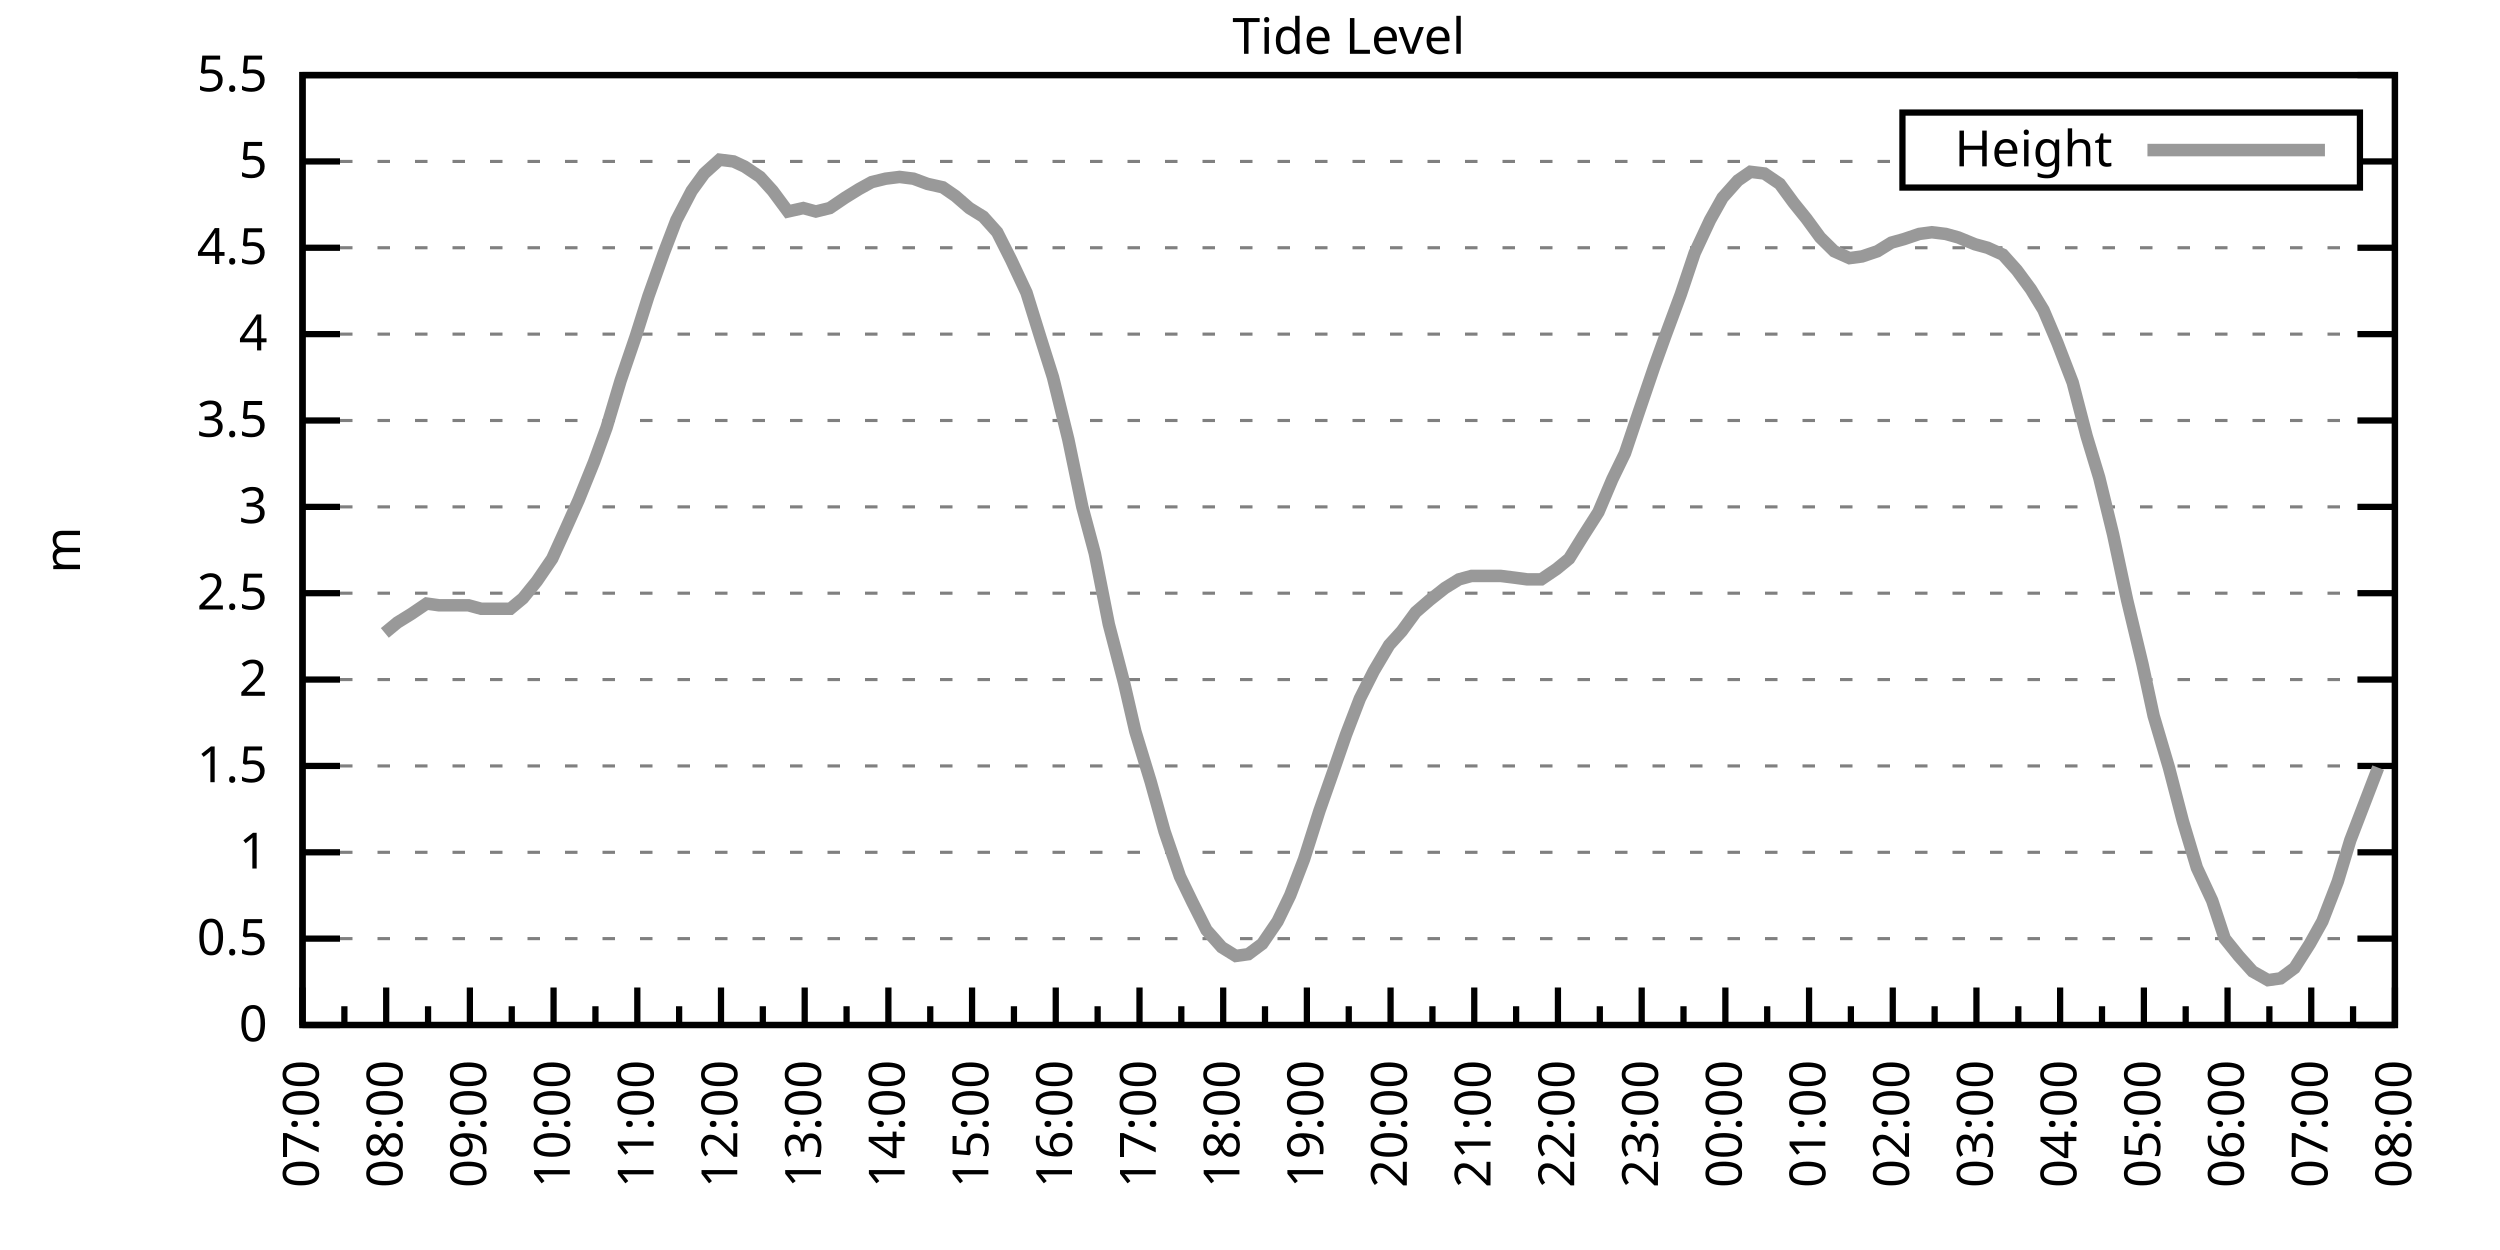
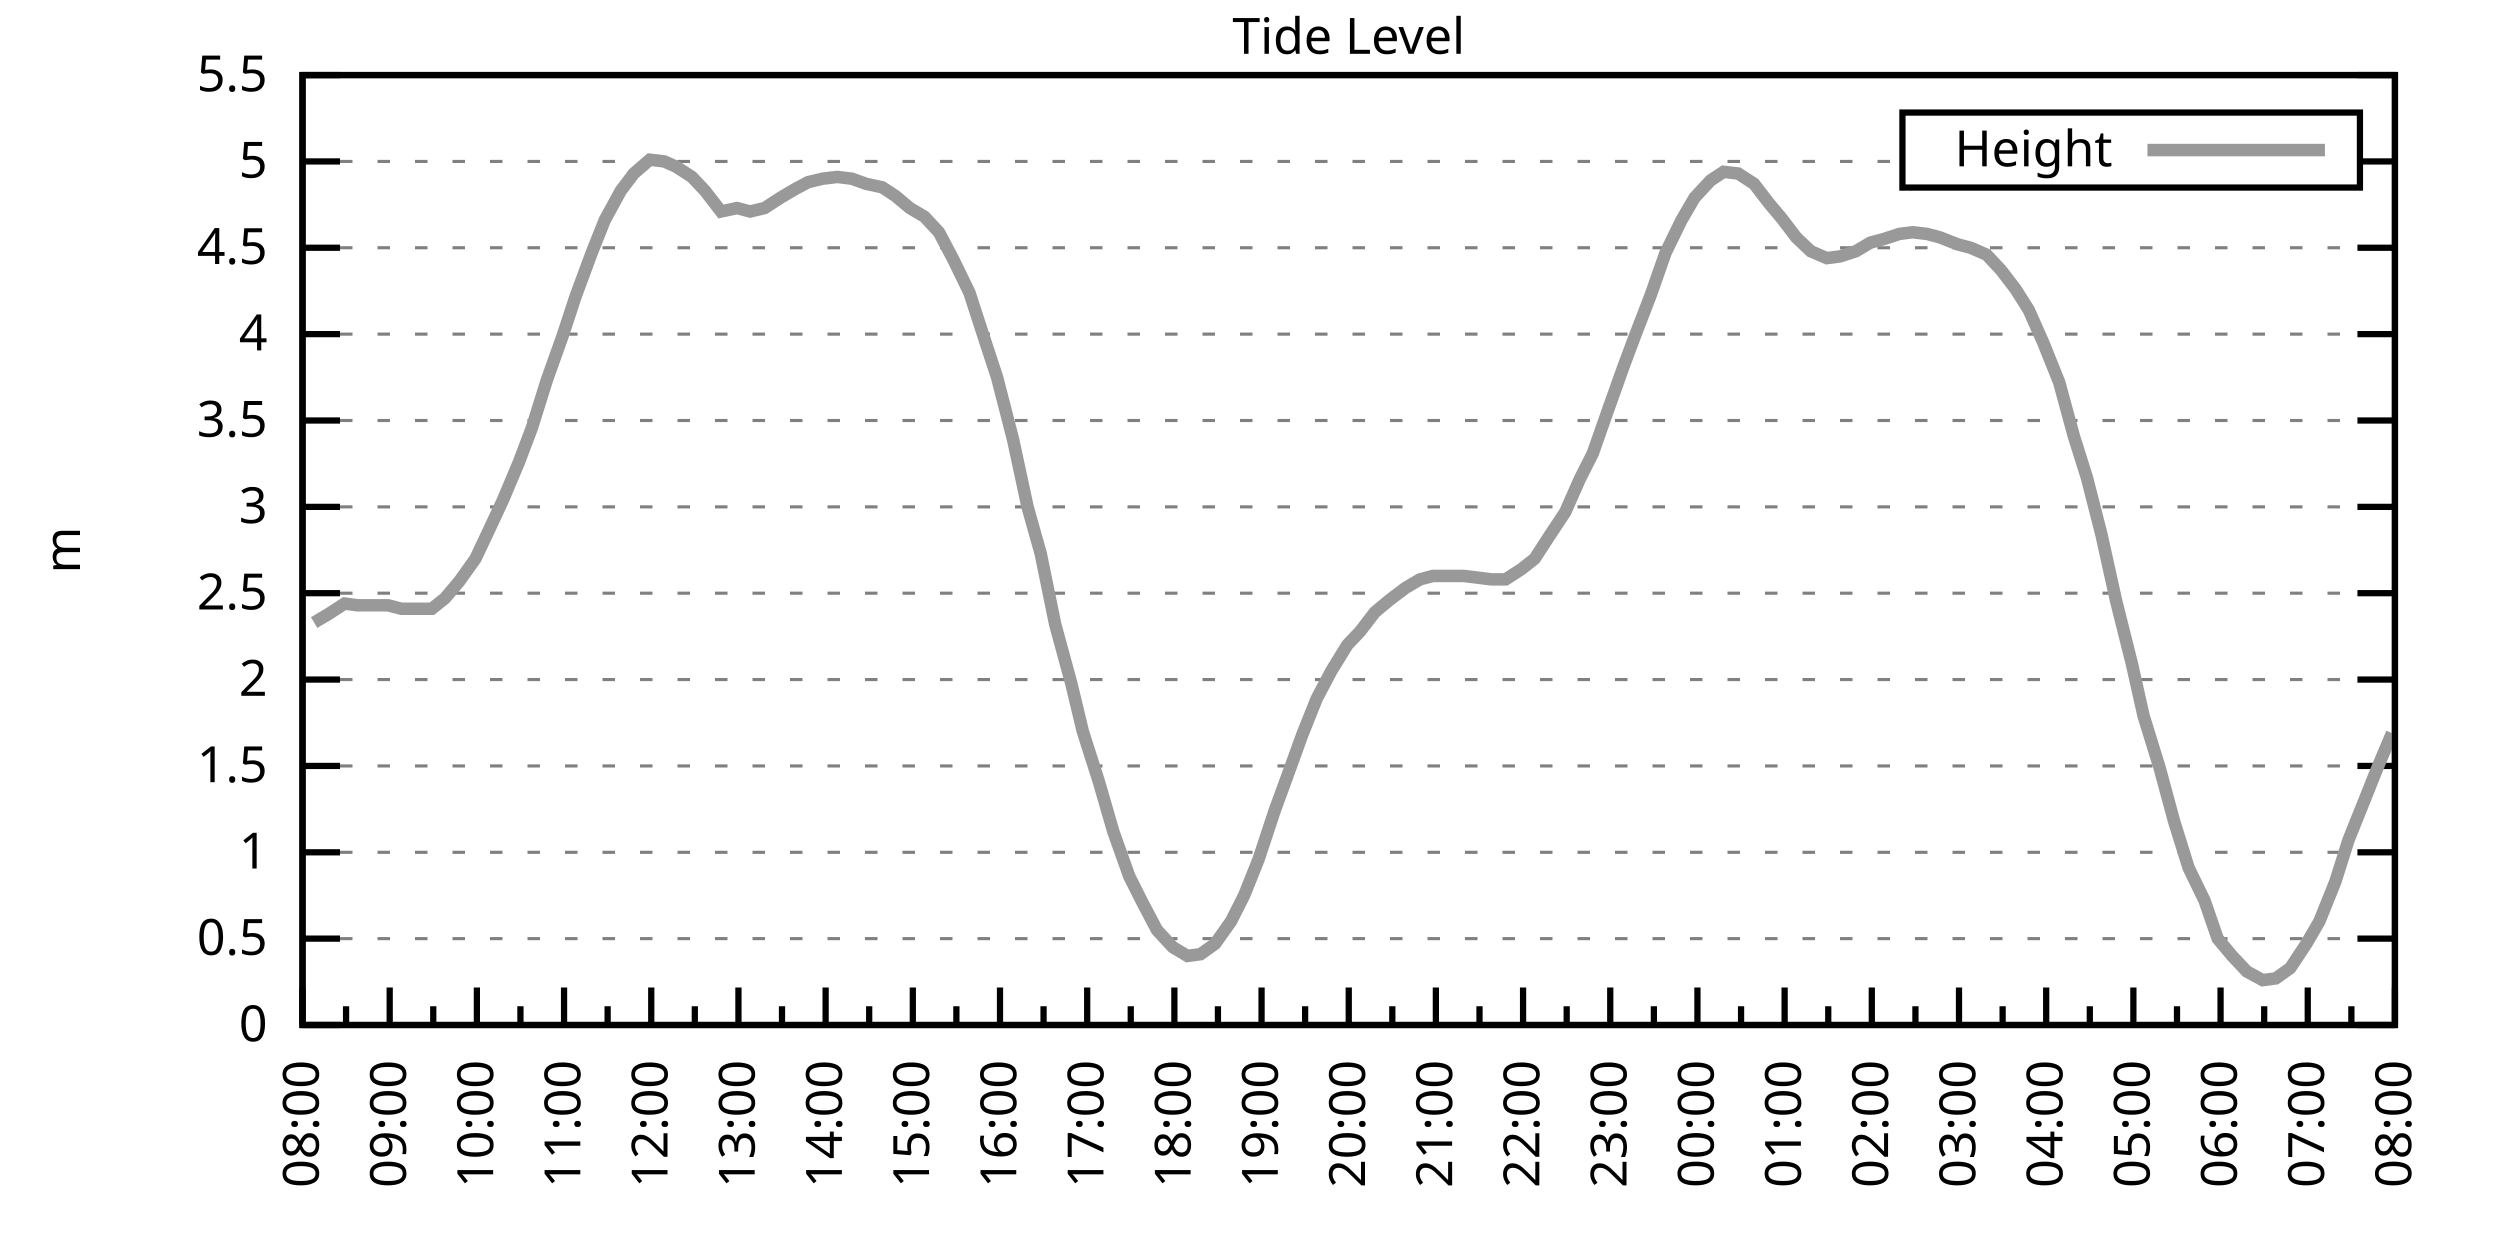
<svg xmlns="http://www.w3.org/2000/svg" xmlns:xlink="http://www.w3.org/1999/xlink" width="400" height="200" viewBox="0 0 400 200">
  <g id="gnuplot_canvas">
    <rect x="0" y="0" width="400" height="200" fill="none" />
    <defs>
      <circle id="gpDot" r="0.5" stroke-width="0.5" stroke="currentColor" />
      <path id="gpPt0" stroke-width="0.333" stroke="currentColor" d="M-1,0 h2 M0,-1 v2" />
      <path id="gpPt1" stroke-width="0.333" stroke="currentColor" d="M-1,-1 L1,1 M1,-1 L-1,1" />
      <path id="gpPt2" stroke-width="0.333" stroke="currentColor" d="M-1,0 L1,0 M0,-1 L0,1 M-1,-1 L1,1 M-1,1 L1,-1" />
      <rect id="gpPt3" stroke-width="0.333" stroke="currentColor" x="-1" y="-1" width="2" height="2" />
      <rect id="gpPt4" stroke-width="0.333" stroke="currentColor" fill="currentColor" x="-1" y="-1" width="2" height="2" />
      <circle id="gpPt5" stroke-width="0.333" stroke="currentColor" cx="0" cy="0" r="1" />
      <use xlink:href="#gpPt5" id="gpPt6" fill="currentColor" stroke="none" />
      <path id="gpPt7" stroke-width="0.333" stroke="currentColor" d="M0,-1.33 L-1.33,0.67 L1.33,0.67 z" />
      <use xlink:href="#gpPt7" id="gpPt8" fill="currentColor" stroke="none" />
      <use xlink:href="#gpPt7" id="gpPt9" stroke="currentColor" transform="rotate(180)" />
      <use xlink:href="#gpPt9" id="gpPt10" fill="currentColor" stroke="none" />
      <use xlink:href="#gpPt3" id="gpPt11" stroke="currentColor" transform="rotate(45)" />
      <use xlink:href="#gpPt11" id="gpPt12" fill="currentColor" stroke="none" />
      <path id="gpPt13" stroke-width="0.333" stroke="currentColor" d="M0,1.330 L1.265,0.411 L0.782,-1.067 L-0.782,-1.076 L-1.265,0.411 z" />
      <use xlink:href="#gpPt13" id="gpPt14" fill="currentColor" stroke="none" />
      <filter id="textbox" filterUnits="objectBoundingBox" x="0" y="0" height="1" width="1">
        <feFlood flood-color="white" flood-opacity="1" result="bgnd" />
        <feComposite in="SourceGraphic" in2="bgnd" operator="atop" />
      </filter>
      <filter id="greybox" filterUnits="objectBoundingBox" x="0" y="0" height="1" width="1">
        <feFlood flood-color="lightgrey" flood-opacity="1" result="grey" />
        <feComposite in="SourceGraphic" in2="grey" operator="atop" />
      </filter>
    </defs>
    <g fill="none" color="white" stroke="currentColor" stroke-width="1.00" stroke-linecap="butt" stroke-linejoin="miter">
</g>
    <g fill="none" color="black" stroke="currentColor" stroke-width="1.00" stroke-linecap="butt" stroke-linejoin="miter">
      <g stroke="none" shape-rendering="crispEdges">
        <polygon fill="rgb(255, 255, 255)" points="48.40,164.00 383.18,164.00 383.18,12.02 48.40,12.02 " />
      </g>
    </g>
    <g fill="none" color="black" stroke="currentColor" stroke-width="1.00" stroke-linecap="butt" stroke-linejoin="miter">
</g>
    <g fill="none" color="black" stroke="black" stroke-width="0.50" stroke-linecap="butt" stroke-linejoin="miter">
</g>
    <g fill="none" color="gray" stroke="currentColor" stroke-width="0.50" stroke-linecap="butt" stroke-linejoin="miter">
      <path stroke="gray" stroke-dasharray="2,4" class="gridline" d="M48.40,164.00 L383.19,164.00  " />
    </g>
    <g fill="none" color="gray" stroke="gray" stroke-width="1.00" stroke-linecap="butt" stroke-linejoin="miter">
</g>
    <g fill="none" color="black" stroke="currentColor" stroke-width="1.00" stroke-linecap="butt" stroke-linejoin="miter">
      <path stroke="black" d="M48.40,164.00 L54.40,164.00 M383.19,164.00 L377.19,164.00  " />
      <g transform="translate(42.80,166.60)" stroke="none" fill="black" font-family="Sans" font-size="8.00" text-anchor="end">
        <text>
          <tspan font-family="Sans"> 0</tspan>
        </text>
      </g>
    </g>
    <g fill="none" color="black" stroke="currentColor" stroke-width="1.00" stroke-linecap="butt" stroke-linejoin="miter">
</g>
    <g fill="none" color="black" stroke="black" stroke-width="0.50" stroke-linecap="butt" stroke-linejoin="miter">
</g>
    <g fill="none" color="gray" stroke="currentColor" stroke-width="0.50" stroke-linecap="butt" stroke-linejoin="miter">
      <path stroke="gray" stroke-dasharray="2,4" class="gridline" d="M48.40,150.18 L383.19,150.18  " />
    </g>
    <g fill="none" color="gray" stroke="gray" stroke-width="1.00" stroke-linecap="butt" stroke-linejoin="miter">
</g>
    <g fill="none" color="black" stroke="currentColor" stroke-width="1.00" stroke-linecap="butt" stroke-linejoin="miter">
      <path stroke="black" d="M48.40,150.18 L54.40,150.18 M383.19,150.18 L377.19,150.18  " />
      <g transform="translate(42.80,152.78)" stroke="none" fill="black" font-family="Sans" font-size="8.00" text-anchor="end">
        <text>
          <tspan font-family="Sans"> 0.5</tspan>
        </text>
      </g>
    </g>
    <g fill="none" color="black" stroke="currentColor" stroke-width="1.00" stroke-linecap="butt" stroke-linejoin="miter">
</g>
    <g fill="none" color="black" stroke="black" stroke-width="0.50" stroke-linecap="butt" stroke-linejoin="miter">
</g>
    <g fill="none" color="gray" stroke="currentColor" stroke-width="0.50" stroke-linecap="butt" stroke-linejoin="miter">
      <path stroke="gray" stroke-dasharray="2,4" class="gridline" d="M48.40,136.37 L383.19,136.37  " />
    </g>
    <g fill="none" color="gray" stroke="gray" stroke-width="1.00" stroke-linecap="butt" stroke-linejoin="miter">
</g>
    <g fill="none" color="black" stroke="currentColor" stroke-width="1.00" stroke-linecap="butt" stroke-linejoin="miter">
      <path stroke="black" d="M48.40,136.37 L54.40,136.37 M383.19,136.37 L377.19,136.37  " />
      <g transform="translate(42.80,138.97)" stroke="none" fill="black" font-family="Sans" font-size="8.00" text-anchor="end">
        <text>
          <tspan font-family="Sans"> 1</tspan>
        </text>
      </g>
    </g>
    <g fill="none" color="black" stroke="currentColor" stroke-width="1.00" stroke-linecap="butt" stroke-linejoin="miter">
</g>
    <g fill="none" color="black" stroke="black" stroke-width="0.50" stroke-linecap="butt" stroke-linejoin="miter">
</g>
    <g fill="none" color="gray" stroke="currentColor" stroke-width="0.50" stroke-linecap="butt" stroke-linejoin="miter">
      <path stroke="gray" stroke-dasharray="2,4" class="gridline" d="M48.40,122.55 L383.19,122.55  " />
    </g>
    <g fill="none" color="gray" stroke="gray" stroke-width="1.00" stroke-linecap="butt" stroke-linejoin="miter">
</g>
    <g fill="none" color="black" stroke="currentColor" stroke-width="1.00" stroke-linecap="butt" stroke-linejoin="miter">
      <path stroke="black" d="M48.40,122.55 L54.40,122.55 M383.19,122.55 L377.19,122.55  " />
      <g transform="translate(42.80,125.15)" stroke="none" fill="black" font-family="Sans" font-size="8.00" text-anchor="end">
        <text>
          <tspan font-family="Sans"> 1.5</tspan>
        </text>
      </g>
    </g>
    <g fill="none" color="black" stroke="currentColor" stroke-width="1.00" stroke-linecap="butt" stroke-linejoin="miter">
</g>
    <g fill="none" color="black" stroke="black" stroke-width="0.50" stroke-linecap="butt" stroke-linejoin="miter">
</g>
    <g fill="none" color="gray" stroke="currentColor" stroke-width="0.50" stroke-linecap="butt" stroke-linejoin="miter">
      <path stroke="gray" stroke-dasharray="2,4" class="gridline" d="M48.40,108.73 L383.19,108.73  " />
    </g>
    <g fill="none" color="gray" stroke="gray" stroke-width="1.00" stroke-linecap="butt" stroke-linejoin="miter">
</g>
    <g fill="none" color="black" stroke="currentColor" stroke-width="1.00" stroke-linecap="butt" stroke-linejoin="miter">
      <path stroke="black" d="M48.40,108.73 L54.40,108.73 M383.19,108.73 L377.19,108.73  " />
      <g transform="translate(42.80,111.33)" stroke="none" fill="black" font-family="Sans" font-size="8.00" text-anchor="end">
        <text>
          <tspan font-family="Sans"> 2</tspan>
        </text>
      </g>
    </g>
    <g fill="none" color="black" stroke="currentColor" stroke-width="1.00" stroke-linecap="butt" stroke-linejoin="miter">
</g>
    <g fill="none" color="black" stroke="black" stroke-width="0.50" stroke-linecap="butt" stroke-linejoin="miter">
</g>
    <g fill="none" color="gray" stroke="currentColor" stroke-width="0.50" stroke-linecap="butt" stroke-linejoin="miter">
      <path stroke="gray" stroke-dasharray="2,4" class="gridline" d="M48.40,94.91 L383.19,94.91  " />
    </g>
    <g fill="none" color="gray" stroke="gray" stroke-width="1.00" stroke-linecap="butt" stroke-linejoin="miter">
</g>
    <g fill="none" color="black" stroke="currentColor" stroke-width="1.00" stroke-linecap="butt" stroke-linejoin="miter">
      <path stroke="black" d="M48.40,94.91 L54.40,94.91 M383.19,94.91 L377.19,94.91  " />
      <g transform="translate(42.80,97.51)" stroke="none" fill="black" font-family="Sans" font-size="8.00" text-anchor="end">
        <text>
          <tspan font-family="Sans"> 2.5</tspan>
        </text>
      </g>
    </g>
    <g fill="none" color="black" stroke="currentColor" stroke-width="1.00" stroke-linecap="butt" stroke-linejoin="miter">
</g>
    <g fill="none" color="black" stroke="black" stroke-width="0.50" stroke-linecap="butt" stroke-linejoin="miter">
</g>
    <g fill="none" color="gray" stroke="currentColor" stroke-width="0.50" stroke-linecap="butt" stroke-linejoin="miter">
      <path stroke="gray" stroke-dasharray="2,4" class="gridline" d="M48.40,81.10 L383.19,81.10  " />
    </g>
    <g fill="none" color="gray" stroke="gray" stroke-width="1.00" stroke-linecap="butt" stroke-linejoin="miter">
</g>
    <g fill="none" color="black" stroke="currentColor" stroke-width="1.00" stroke-linecap="butt" stroke-linejoin="miter">
      <path stroke="black" d="M48.40,81.10 L54.40,81.10 M383.19,81.10 L377.19,81.10  " />
      <g transform="translate(42.80,83.70)" stroke="none" fill="black" font-family="Sans" font-size="8.00" text-anchor="end">
        <text>
          <tspan font-family="Sans"> 3</tspan>
        </text>
      </g>
    </g>
    <g fill="none" color="black" stroke="currentColor" stroke-width="1.00" stroke-linecap="butt" stroke-linejoin="miter">
</g>
    <g fill="none" color="black" stroke="black" stroke-width="0.50" stroke-linecap="butt" stroke-linejoin="miter">
</g>
    <g fill="none" color="gray" stroke="currentColor" stroke-width="0.50" stroke-linecap="butt" stroke-linejoin="miter">
      <path stroke="gray" stroke-dasharray="2,4" class="gridline" d="M48.40,67.28 L383.19,67.28  " />
    </g>
    <g fill="none" color="gray" stroke="gray" stroke-width="1.00" stroke-linecap="butt" stroke-linejoin="miter">
</g>
    <g fill="none" color="black" stroke="currentColor" stroke-width="1.00" stroke-linecap="butt" stroke-linejoin="miter">
      <path stroke="black" d="M48.40,67.28 L54.40,67.28 M383.19,67.28 L377.19,67.28  " />
      <g transform="translate(42.80,69.88)" stroke="none" fill="black" font-family="Sans" font-size="8.00" text-anchor="end">
        <text>
          <tspan font-family="Sans"> 3.5</tspan>
        </text>
      </g>
    </g>
    <g fill="none" color="black" stroke="currentColor" stroke-width="1.00" stroke-linecap="butt" stroke-linejoin="miter">
</g>
    <g fill="none" color="black" stroke="black" stroke-width="0.50" stroke-linecap="butt" stroke-linejoin="miter">
</g>
    <g fill="none" color="gray" stroke="currentColor" stroke-width="0.50" stroke-linecap="butt" stroke-linejoin="miter">
      <path stroke="gray" stroke-dasharray="2,4" class="gridline" d="M48.40,53.46 L383.19,53.46  " />
    </g>
    <g fill="none" color="gray" stroke="gray" stroke-width="1.00" stroke-linecap="butt" stroke-linejoin="miter">
</g>
    <g fill="none" color="black" stroke="currentColor" stroke-width="1.00" stroke-linecap="butt" stroke-linejoin="miter">
      <path stroke="black" d="M48.40,53.46 L54.40,53.46 M383.19,53.46 L377.19,53.46  " />
      <g transform="translate(42.80,56.06)" stroke="none" fill="black" font-family="Sans" font-size="8.00" text-anchor="end">
        <text>
          <tspan font-family="Sans"> 4</tspan>
        </text>
      </g>
    </g>
    <g fill="none" color="black" stroke="currentColor" stroke-width="1.00" stroke-linecap="butt" stroke-linejoin="miter">
</g>
    <g fill="none" color="black" stroke="black" stroke-width="0.50" stroke-linecap="butt" stroke-linejoin="miter">
</g>
    <g fill="none" color="gray" stroke="currentColor" stroke-width="0.50" stroke-linecap="butt" stroke-linejoin="miter">
      <path stroke="gray" stroke-dasharray="2,4" class="gridline" d="M48.40,39.64 L383.19,39.64  " />
    </g>
    <g fill="none" color="gray" stroke="gray" stroke-width="1.00" stroke-linecap="butt" stroke-linejoin="miter">
</g>
    <g fill="none" color="black" stroke="currentColor" stroke-width="1.00" stroke-linecap="butt" stroke-linejoin="miter">
      <path stroke="black" d="M48.40,39.64 L54.40,39.64 M383.19,39.64 L377.19,39.64  " />
      <g transform="translate(42.80,42.24)" stroke="none" fill="black" font-family="Sans" font-size="8.00" text-anchor="end">
        <text>
          <tspan font-family="Sans"> 4.5</tspan>
        </text>
      </g>
    </g>
    <g fill="none" color="black" stroke="currentColor" stroke-width="1.00" stroke-linecap="butt" stroke-linejoin="miter">
</g>
    <g fill="none" color="black" stroke="black" stroke-width="0.50" stroke-linecap="butt" stroke-linejoin="miter">
</g>
    <g fill="none" color="gray" stroke="currentColor" stroke-width="0.50" stroke-linecap="butt" stroke-linejoin="miter">
      <path stroke="gray" stroke-dasharray="2,4" class="gridline" d="M48.40,25.83 L304.39,25.83 M377.59,25.83 L383.19,25.83  " />
    </g>
    <g fill="none" color="gray" stroke="gray" stroke-width="1.00" stroke-linecap="butt" stroke-linejoin="miter">
</g>
    <g fill="none" color="black" stroke="currentColor" stroke-width="1.00" stroke-linecap="butt" stroke-linejoin="miter">
      <path stroke="black" d="M48.40,25.83 L54.40,25.83 M383.19,25.83 L377.19,25.83  " />
      <g transform="translate(42.80,28.43)" stroke="none" fill="black" font-family="Sans" font-size="8.00" text-anchor="end">
        <text>
          <tspan font-family="Sans"> 5</tspan>
        </text>
      </g>
    </g>
    <g fill="none" color="black" stroke="currentColor" stroke-width="1.00" stroke-linecap="butt" stroke-linejoin="miter">
</g>
    <g fill="none" color="black" stroke="black" stroke-width="0.50" stroke-linecap="butt" stroke-linejoin="miter">
</g>
    <g fill="none" color="gray" stroke="currentColor" stroke-width="0.50" stroke-linecap="butt" stroke-linejoin="miter">
      <path stroke="gray" stroke-dasharray="2,4" class="gridline" d="M48.40,12.01 L383.19,12.01  " />
    </g>
    <g fill="none" color="gray" stroke="gray" stroke-width="1.00" stroke-linecap="butt" stroke-linejoin="miter">
</g>
    <g fill="none" color="black" stroke="currentColor" stroke-width="1.00" stroke-linecap="butt" stroke-linejoin="miter">
      <path stroke="black" d="M48.40,12.01 L54.40,12.01 M383.19,12.01 L377.19,12.01  " />
      <g transform="translate(42.80,14.61)" stroke="none" fill="black" font-family="Sans" font-size="8.00" text-anchor="end">
        <text>
          <tspan font-family="Sans"> 5.5</tspan>
        </text>
      </g>
    </g>
    <g fill="none" color="black" stroke="currentColor" stroke-width="1.00" stroke-linecap="butt" stroke-linejoin="miter">
      <path stroke="black" d="M48.40,164.00 L48.40,158.00  " />
      <g transform="translate(51.00,169.60) rotate(270)" stroke="none" fill="black" font-family="Sans" font-size="8.00" text-anchor="end">
        <text>
+           <tspan font-family="Sans">08:00</tspan>
+         </text>
+       </g>
+     </g>
+     <g fill="none" color="black" stroke="currentColor" stroke-width="1.00" stroke-linecap="butt" stroke-linejoin="miter">
+       <path stroke="black" d="M55.37,164.00 L55.37,161.00 M62.35,164.00 L62.35,158.00  " />
+       <g transform="translate(64.95,169.60) rotate(270)" stroke="none" fill="black" font-family="Sans" font-size="8.00" text-anchor="end">
+         <text>
+           <tspan font-family="Sans">09:00</tspan>
+         </text>
+       </g>
+     </g>
+     <g fill="none" color="black" stroke="currentColor" stroke-width="1.00" stroke-linecap="butt" stroke-linejoin="miter">
+       <path stroke="black" d="M69.32,164.00 L69.32,161.00 M76.30,164.00 L76.30,158.00  " />
+       <g transform="translate(78.90,169.60) rotate(270)" stroke="none" fill="black" font-family="Sans" font-size="8.00" text-anchor="end">
+         <text>
+           <tspan font-family="Sans">10:00</tspan>
+         </text>
+       </g>
+     </g>
+     <g fill="none" color="black" stroke="currentColor" stroke-width="1.00" stroke-linecap="butt" stroke-linejoin="miter">
+       <path stroke="black" d="M83.27,164.00 L83.27,161.00 M90.25,164.00 L90.25,158.00  " />
+       <g transform="translate(92.85,169.60) rotate(270)" stroke="none" fill="black" font-family="Sans" font-size="8.00" text-anchor="end">
+         <text>
+           <tspan font-family="Sans">11:00</tspan>
+         </text>
+       </g>
+     </g>
+     <g fill="none" color="black" stroke="currentColor" stroke-width="1.00" stroke-linecap="butt" stroke-linejoin="miter">
+       <path stroke="black" d="M97.22,164.00 L97.22,161.00 M104.20,164.00 L104.20,158.00  " />
+       <g transform="translate(106.80,169.60) rotate(270)" stroke="none" fill="black" font-family="Sans" font-size="8.00" text-anchor="end">
+         <text>
+           <tspan font-family="Sans">12:00</tspan>
+         </text>
+       </g>
+     </g>
+     <g fill="none" color="black" stroke="currentColor" stroke-width="1.00" stroke-linecap="butt" stroke-linejoin="miter">
+       <path stroke="black" d="M111.17,164.00 L111.17,161.00 M118.15,164.00 L118.15,158.00  " />
+       <g transform="translate(120.75,169.60) rotate(270)" stroke="none" fill="black" font-family="Sans" font-size="8.00" text-anchor="end">
+         <text>
+           <tspan font-family="Sans">13:00</tspan>
+         </text>
+       </g>
+     </g>
+     <g fill="none" color="black" stroke="currentColor" stroke-width="1.00" stroke-linecap="butt" stroke-linejoin="miter">
+       <path stroke="black" d="M125.12,164.00 L125.12,161.00 M132.10,164.00 L132.10,158.00  " />
+       <g transform="translate(134.70,169.60) rotate(270)" stroke="none" fill="black" font-family="Sans" font-size="8.00" text-anchor="end">
+         <text>
+           <tspan font-family="Sans">14:00</tspan>
+         </text>
+       </g>
+     </g>
+     <g fill="none" color="black" stroke="currentColor" stroke-width="1.00" stroke-linecap="butt" stroke-linejoin="miter">
+       <path stroke="black" d="M139.07,164.00 L139.07,161.00 M146.05,164.00 L146.05,158.00  " />
+       <g transform="translate(148.65,169.60) rotate(270)" stroke="none" fill="black" font-family="Sans" font-size="8.00" text-anchor="end">
+         <text>
+           <tspan font-family="Sans">15:00</tspan>
+         </text>
+       </g>
+     </g>
+     <g fill="none" color="black" stroke="currentColor" stroke-width="1.00" stroke-linecap="butt" stroke-linejoin="miter">
+       <path stroke="black" d="M153.02,164.00 L153.02,161.00 M160.00,164.00 L160.00,158.00  " />
+       <g transform="translate(162.60,169.60) rotate(270)" stroke="none" fill="black" font-family="Sans" font-size="8.00" text-anchor="end">
+         <text>
+           <tspan font-family="Sans">16:00</tspan>
+         </text>
+       </g>
+     </g>
+     <g fill="none" color="black" stroke="currentColor" stroke-width="1.00" stroke-linecap="butt" stroke-linejoin="miter">
+       <path stroke="black" d="M166.97,164.00 L166.97,161.00 M173.95,164.00 L173.95,158.00  " />
+       <g transform="translate(176.55,169.60) rotate(270)" stroke="none" fill="black" font-family="Sans" font-size="8.00" text-anchor="end">
+         <text>
+           <tspan font-family="Sans">17:00</tspan>
+         </text>
+       </g>
+     </g>
+     <g fill="none" color="black" stroke="currentColor" stroke-width="1.00" stroke-linecap="butt" stroke-linejoin="miter">
+       <path stroke="black" d="M180.92,164.00 L180.92,161.00 M187.90,164.00 L187.90,158.00  " />
+       <g transform="translate(190.50,169.60) rotate(270)" stroke="none" fill="black" font-family="Sans" font-size="8.00" text-anchor="end">
+         <text>
+           <tspan font-family="Sans">18:00</tspan>
+         </text>
+       </g>
+     </g>
+     <g fill="none" color="black" stroke="currentColor" stroke-width="1.00" stroke-linecap="butt" stroke-linejoin="miter">
+       <path stroke="black" d="M194.87,164.00 L194.87,161.00 M201.85,164.00 L201.85,158.00  " />
+       <g transform="translate(204.45,169.60) rotate(270)" stroke="none" fill="black" font-family="Sans" font-size="8.00" text-anchor="end">
+         <text>
+           <tspan font-family="Sans">19:00</tspan>
+         </text>
+       </g>
+     </g>
+     <g fill="none" color="black" stroke="currentColor" stroke-width="1.00" stroke-linecap="butt" stroke-linejoin="miter">
+       <path stroke="black" d="M208.82,164.00 L208.82,161.00 M215.80,164.00 L215.80,158.00  " />
+       <g transform="translate(218.40,169.60) rotate(270)" stroke="none" fill="black" font-family="Sans" font-size="8.00" text-anchor="end">
+         <text>
+           <tspan font-family="Sans">20:00</tspan>
+         </text>
+       </g>
+     </g>
+     <g fill="none" color="black" stroke="currentColor" stroke-width="1.00" stroke-linecap="butt" stroke-linejoin="miter">
+       <path stroke="black" d="M222.77,164.00 L222.77,161.00 M229.74,164.00 L229.74,158.00  " />
+       <g transform="translate(232.34,169.60) rotate(270)" stroke="none" fill="black" font-family="Sans" font-size="8.00" text-anchor="end">
+         <text>
+           <tspan font-family="Sans">21:00</tspan>
+         </text>
+       </g>
+     </g>
+     <g fill="none" color="black" stroke="currentColor" stroke-width="1.00" stroke-linecap="butt" stroke-linejoin="miter">
+       <path stroke="black" d="M236.72,164.00 L236.72,161.00 M243.69,164.00 L243.69,158.00  " />
+       <g transform="translate(246.29,169.60) rotate(270)" stroke="none" fill="black" font-family="Sans" font-size="8.00" text-anchor="end">
+         <text>
+           <tspan font-family="Sans">22:00</tspan>
+         </text>
+       </g>
+     </g>
+     <g fill="none" color="black" stroke="currentColor" stroke-width="1.00" stroke-linecap="butt" stroke-linejoin="miter">
+       <path stroke="black" d="M250.67,164.00 L250.67,161.00 M257.64,164.00 L257.64,158.00  " />
+       <g transform="translate(260.24,169.60) rotate(270)" stroke="none" fill="black" font-family="Sans" font-size="8.00" text-anchor="end">
+         <text>
+           <tspan font-family="Sans">23:00</tspan>
+         </text>
+       </g>
+     </g>
+     <g fill="none" color="black" stroke="currentColor" stroke-width="1.00" stroke-linecap="butt" stroke-linejoin="miter">
+       <path stroke="black" d="M264.62,164.00 L264.62,161.00 M271.59,164.00 L271.59,158.00  " />
+       <g transform="translate(274.19,169.60) rotate(270)" stroke="none" fill="black" font-family="Sans" font-size="8.00" text-anchor="end">
+         <text>
+           <tspan font-family="Sans">00:00</tspan>
+         </text>
+       </g>
+     </g>
+     <g fill="none" color="black" stroke="currentColor" stroke-width="1.00" stroke-linecap="butt" stroke-linejoin="miter">
+       <path stroke="black" d="M278.57,164.00 L278.57,161.00 M285.54,164.00 L285.54,158.00  " />
+       <g transform="translate(288.14,169.60) rotate(270)" stroke="none" fill="black" font-family="Sans" font-size="8.00" text-anchor="end">
+         <text>
+           <tspan font-family="Sans">01:00</tspan>
+         </text>
+       </g>
+     </g>
+     <g fill="none" color="black" stroke="currentColor" stroke-width="1.00" stroke-linecap="butt" stroke-linejoin="miter">
+       <path stroke="black" d="M292.52,164.00 L292.52,161.00 M299.49,164.00 L299.49,158.00  " />
+       <g transform="translate(302.09,169.60) rotate(270)" stroke="none" fill="black" font-family="Sans" font-size="8.00" text-anchor="end">
+         <text>
+           <tspan font-family="Sans">02:00</tspan>
+         </text>
+       </g>
+     </g>
+     <g fill="none" color="black" stroke="currentColor" stroke-width="1.00" stroke-linecap="butt" stroke-linejoin="miter">
+       <path stroke="black" d="M306.47,164.00 L306.47,161.00 M313.44,164.00 L313.44,158.00  " />
+       <g transform="translate(316.04,169.60) rotate(270)" stroke="none" fill="black" font-family="Sans" font-size="8.00" text-anchor="end">
+         <text>
+           <tspan font-family="Sans">03:00</tspan>
+         </text>
+       </g>
+     </g>
+     <g fill="none" color="black" stroke="currentColor" stroke-width="1.00" stroke-linecap="butt" stroke-linejoin="miter">
+       <path stroke="black" d="M320.42,164.00 L320.42,161.00 M327.39,164.00 L327.39,158.00  " />
+       <g transform="translate(329.99,169.60) rotate(270)" stroke="none" fill="black" font-family="Sans" font-size="8.00" text-anchor="end">
+         <text>
+           <tspan font-family="Sans">04:00</tspan>
+         </text>
+       </g>
+     </g>
+     <g fill="none" color="black" stroke="currentColor" stroke-width="1.00" stroke-linecap="butt" stroke-linejoin="miter">
+       <path stroke="black" d="M334.37,164.00 L334.37,161.00 M341.34,164.00 L341.34,158.00  " />
+       <g transform="translate(343.94,169.60) rotate(270)" stroke="none" fill="black" font-family="Sans" font-size="8.00" text-anchor="end">
+         <text>
+           <tspan font-family="Sans">05:00</tspan>
+         </text>
+       </g>
+     </g>
+     <g fill="none" color="black" stroke="currentColor" stroke-width="1.00" stroke-linecap="butt" stroke-linejoin="miter">
+       <path stroke="black" d="M348.32,164.00 L348.32,161.00 M355.29,164.00 L355.29,158.00  " />
+       <g transform="translate(357.89,169.60) rotate(270)" stroke="none" fill="black" font-family="Sans" font-size="8.00" text-anchor="end">
+         <text>
+           <tspan font-family="Sans">06:00</tspan>
+         </text>
+       </g>
+     </g>
+     <g fill="none" color="black" stroke="currentColor" stroke-width="1.00" stroke-linecap="butt" stroke-linejoin="miter">
+       <path stroke="black" d="M362.27,164.00 L362.27,161.00 M369.24,164.00 L369.24,158.00  " />
+       <g transform="translate(371.84,169.60) rotate(270)" stroke="none" fill="black" font-family="Sans" font-size="8.00" text-anchor="end">
+         <text>
          <tspan font-family="Sans">07:00</tspan>
        </text>
      </g>
    </g>
    <g fill="none" color="black" stroke="currentColor" stroke-width="1.00" stroke-linecap="butt" stroke-linejoin="miter">
-       <path stroke="black" d="M55.10,164.00 L55.10,161.00 M61.79,164.00 L61.79,158.00  " />
-       <g transform="translate(64.39,169.60) rotate(270)" stroke="none" fill="black" font-family="Sans" font-size="8.00" text-anchor="end">
-         <text>
-           <tspan font-family="Sans">08:00</tspan>
-         </text>
-       </g>
-     </g>
-     <g fill="none" color="black" stroke="currentColor" stroke-width="1.00" stroke-linecap="butt" stroke-linejoin="miter">
-       <path stroke="black" d="M68.49,164.00 L68.49,161.00 M75.18,164.00 L75.18,158.00  " />
-       <g transform="translate(77.78,169.60) rotate(270)" stroke="none" fill="black" font-family="Sans" font-size="8.00" text-anchor="end">
-         <text>
-           <tspan font-family="Sans">09:00</tspan>
-         </text>
-       </g>
-     </g>
-     <g fill="none" color="black" stroke="currentColor" stroke-width="1.00" stroke-linecap="butt" stroke-linejoin="miter">
-       <path stroke="black" d="M81.88,164.00 L81.88,161.00 M88.57,164.00 L88.57,158.00  " />
-       <g transform="translate(91.17,169.60) rotate(270)" stroke="none" fill="black" font-family="Sans" font-size="8.00" text-anchor="end">
-         <text>
-           <tspan font-family="Sans">10:00</tspan>
-         </text>
-       </g>
-     </g>
-     <g fill="none" color="black" stroke="currentColor" stroke-width="1.00" stroke-linecap="butt" stroke-linejoin="miter">
-       <path stroke="black" d="M95.27,164.00 L95.27,161.00 M101.97,164.00 L101.97,158.00  " />
-       <g transform="translate(104.57,169.60) rotate(270)" stroke="none" fill="black" font-family="Sans" font-size="8.00" text-anchor="end">
-         <text>
-           <tspan font-family="Sans">11:00</tspan>
-         </text>
-       </g>
-     </g>
-     <g fill="none" color="black" stroke="currentColor" stroke-width="1.00" stroke-linecap="butt" stroke-linejoin="miter">
-       <path stroke="black" d="M108.66,164.00 L108.66,161.00 M115.36,164.00 L115.36,158.00  " />
-       <g transform="translate(117.96,169.60) rotate(270)" stroke="none" fill="black" font-family="Sans" font-size="8.00" text-anchor="end">
-         <text>
-           <tspan font-family="Sans">12:00</tspan>
-         </text>
-       </g>
-     </g>
-     <g fill="none" color="black" stroke="currentColor" stroke-width="1.00" stroke-linecap="butt" stroke-linejoin="miter">
-       <path stroke="black" d="M122.05,164.00 L122.05,161.00 M128.75,164.00 L128.75,158.00  " />
-       <g transform="translate(131.35,169.60) rotate(270)" stroke="none" fill="black" font-family="Sans" font-size="8.00" text-anchor="end">
-         <text>
-           <tspan font-family="Sans">13:00</tspan>
-         </text>
-       </g>
-     </g>
-     <g fill="none" color="black" stroke="currentColor" stroke-width="1.00" stroke-linecap="butt" stroke-linejoin="miter">
-       <path stroke="black" d="M135.45,164.00 L135.45,161.00 M142.14,164.00 L142.14,158.00  " />
-       <g transform="translate(144.74,169.60) rotate(270)" stroke="none" fill="black" font-family="Sans" font-size="8.00" text-anchor="end">
-         <text>
-           <tspan font-family="Sans">14:00</tspan>
-         </text>
-       </g>
-     </g>
-     <g fill="none" color="black" stroke="currentColor" stroke-width="1.00" stroke-linecap="butt" stroke-linejoin="miter">
-       <path stroke="black" d="M148.84,164.00 L148.84,161.00 M155.53,164.00 L155.53,158.00  " />
-       <g transform="translate(158.13,169.60) rotate(270)" stroke="none" fill="black" font-family="Sans" font-size="8.00" text-anchor="end">
-         <text>
-           <tspan font-family="Sans">15:00</tspan>
-         </text>
-       </g>
-     </g>
-     <g fill="none" color="black" stroke="currentColor" stroke-width="1.00" stroke-linecap="butt" stroke-linejoin="miter">
-       <path stroke="black" d="M162.23,164.00 L162.23,161.00 M168.92,164.00 L168.92,158.00  " />
-       <g transform="translate(171.52,169.60) rotate(270)" stroke="none" fill="black" font-family="Sans" font-size="8.00" text-anchor="end">
-         <text>
-           <tspan font-family="Sans">16:00</tspan>
-         </text>
-       </g>
-     </g>
-     <g fill="none" color="black" stroke="currentColor" stroke-width="1.00" stroke-linecap="butt" stroke-linejoin="miter">
-       <path stroke="black" d="M175.62,164.00 L175.62,161.00 M182.32,164.00 L182.32,158.00  " />
-       <g transform="translate(184.92,169.60) rotate(270)" stroke="none" fill="black" font-family="Sans" font-size="8.00" text-anchor="end">
-         <text>
-           <tspan font-family="Sans">17:00</tspan>
-         </text>
-       </g>
-     </g>
-     <g fill="none" color="black" stroke="currentColor" stroke-width="1.00" stroke-linecap="butt" stroke-linejoin="miter">
-       <path stroke="black" d="M189.01,164.00 L189.01,161.00 M195.71,164.00 L195.71,158.00  " />
-       <g transform="translate(198.31,169.60) rotate(270)" stroke="none" fill="black" font-family="Sans" font-size="8.00" text-anchor="end">
-         <text>
-           <tspan font-family="Sans">18:00</tspan>
-         </text>
-       </g>
-     </g>
-     <g fill="none" color="black" stroke="currentColor" stroke-width="1.00" stroke-linecap="butt" stroke-linejoin="miter">
-       <path stroke="black" d="M202.40,164.00 L202.40,161.00 M209.10,164.00 L209.10,158.00  " />
-       <g transform="translate(211.70,169.60) rotate(270)" stroke="none" fill="black" font-family="Sans" font-size="8.00" text-anchor="end">
-         <text>
-           <tspan font-family="Sans">19:00</tspan>
-         </text>
-       </g>
-     </g>
-     <g fill="none" color="black" stroke="currentColor" stroke-width="1.00" stroke-linecap="butt" stroke-linejoin="miter">
-       <path stroke="black" d="M215.80,164.00 L215.80,161.00 M222.49,164.00 L222.49,158.00  " />
-       <g transform="translate(225.09,169.60) rotate(270)" stroke="none" fill="black" font-family="Sans" font-size="8.00" text-anchor="end">
-         <text>
-           <tspan font-family="Sans">20:00</tspan>
-         </text>
-       </g>
-     </g>
-     <g fill="none" color="black" stroke="currentColor" stroke-width="1.00" stroke-linecap="butt" stroke-linejoin="miter">
-       <path stroke="black" d="M229.19,164.00 L229.19,161.00 M235.88,164.00 L235.88,158.00  " />
-       <g transform="translate(238.48,169.60) rotate(270)" stroke="none" fill="black" font-family="Sans" font-size="8.00" text-anchor="end">
-         <text>
-           <tspan font-family="Sans">21:00</tspan>
-         </text>
-       </g>
-     </g>
-     <g fill="none" color="black" stroke="currentColor" stroke-width="1.00" stroke-linecap="butt" stroke-linejoin="miter">
-       <path stroke="black" d="M242.58,164.00 L242.58,161.00 M249.27,164.00 L249.27,158.00  " />
-       <g transform="translate(251.87,169.60) rotate(270)" stroke="none" fill="black" font-family="Sans" font-size="8.00" text-anchor="end">
-         <text>
-           <tspan font-family="Sans">22:00</tspan>
-         </text>
-       </g>
-     </g>
-     <g fill="none" color="black" stroke="currentColor" stroke-width="1.00" stroke-linecap="butt" stroke-linejoin="miter">
-       <path stroke="black" d="M255.97,164.00 L255.97,161.00 M262.67,164.00 L262.67,158.00  " />
-       <g transform="translate(265.27,169.60) rotate(270)" stroke="none" fill="black" font-family="Sans" font-size="8.00" text-anchor="end">
-         <text>
-           <tspan font-family="Sans">23:00</tspan>
-         </text>
-       </g>
-     </g>
-     <g fill="none" color="black" stroke="currentColor" stroke-width="1.00" stroke-linecap="butt" stroke-linejoin="miter">
-       <path stroke="black" d="M269.36,164.00 L269.36,161.00 M276.06,164.00 L276.06,158.00  " />
-       <g transform="translate(278.66,169.60) rotate(270)" stroke="none" fill="black" font-family="Sans" font-size="8.00" text-anchor="end">
-         <text>
-           <tspan font-family="Sans">00:00</tspan>
-         </text>
-       </g>
-     </g>
-     <g fill="none" color="black" stroke="currentColor" stroke-width="1.00" stroke-linecap="butt" stroke-linejoin="miter">
-       <path stroke="black" d="M282.75,164.00 L282.75,161.00 M289.45,164.00 L289.45,158.00  " />
-       <g transform="translate(292.05,169.60) rotate(270)" stroke="none" fill="black" font-family="Sans" font-size="8.00" text-anchor="end">
-         <text>
-           <tspan font-family="Sans">01:00</tspan>
-         </text>
-       </g>
-     </g>
-     <g fill="none" color="black" stroke="currentColor" stroke-width="1.00" stroke-linecap="butt" stroke-linejoin="miter">
-       <path stroke="black" d="M296.14,164.00 L296.14,161.00 M302.84,164.00 L302.84,158.00  " />
-       <g transform="translate(305.44,169.60) rotate(270)" stroke="none" fill="black" font-family="Sans" font-size="8.00" text-anchor="end">
-         <text>
-           <tspan font-family="Sans">02:00</tspan>
-         </text>
-       </g>
-     </g>
-     <g fill="none" color="black" stroke="currentColor" stroke-width="1.00" stroke-linecap="butt" stroke-linejoin="miter">
-       <path stroke="black" d="M309.54,164.00 L309.54,161.00 M316.23,164.00 L316.23,158.00  " />
-       <g transform="translate(318.83,169.60) rotate(270)" stroke="none" fill="black" font-family="Sans" font-size="8.00" text-anchor="end">
-         <text>
-           <tspan font-family="Sans">03:00</tspan>
-         </text>
-       </g>
-     </g>
-     <g fill="none" color="black" stroke="currentColor" stroke-width="1.00" stroke-linecap="butt" stroke-linejoin="miter">
-       <path stroke="black" d="M322.93,164.00 L322.93,161.00 M329.62,164.00 L329.62,158.00  " />
-       <g transform="translate(332.22,169.60) rotate(270)" stroke="none" fill="black" font-family="Sans" font-size="8.00" text-anchor="end">
-         <text>
-           <tspan font-family="Sans">04:00</tspan>
-         </text>
-       </g>
-     </g>
-     <g fill="none" color="black" stroke="currentColor" stroke-width="1.00" stroke-linecap="butt" stroke-linejoin="miter">
-       <path stroke="black" d="M336.32,164.00 L336.32,161.00 M343.02,164.00 L343.02,158.00  " />
-       <g transform="translate(345.62,169.60) rotate(270)" stroke="none" fill="black" font-family="Sans" font-size="8.00" text-anchor="end">
-         <text>
-           <tspan font-family="Sans">05:00</tspan>
-         </text>
-       </g>
-     </g>
-     <g fill="none" color="black" stroke="currentColor" stroke-width="1.00" stroke-linecap="butt" stroke-linejoin="miter">
-       <path stroke="black" d="M349.71,164.00 L349.71,161.00 M356.41,164.00 L356.41,158.00  " />
-       <g transform="translate(359.01,169.60) rotate(270)" stroke="none" fill="black" font-family="Sans" font-size="8.00" text-anchor="end">
-         <text>
-           <tspan font-family="Sans">06:00</tspan>
-         </text>
-       </g>
-     </g>
-     <g fill="none" color="black" stroke="currentColor" stroke-width="1.00" stroke-linecap="butt" stroke-linejoin="miter">
-       <path stroke="black" d="M363.10,164.00 L363.10,161.00 M369.80,164.00 L369.80,158.00  " />
-       <g transform="translate(372.40,169.60) rotate(270)" stroke="none" fill="black" font-family="Sans" font-size="8.00" text-anchor="end">
-         <text>
-           <tspan font-family="Sans">07:00</tspan>
-         </text>
-       </g>
-     </g>
-     <g fill="none" color="black" stroke="currentColor" stroke-width="1.00" stroke-linecap="butt" stroke-linejoin="miter">
-       <path stroke="black" d="M376.49,164.00 L376.49,161.00 M383.19,164.00 L383.19,158.00  " />
+       <path stroke="black" d="M376.22,164.00 L376.22,161.00 M383.19,164.00 L383.19,158.00  " />
      <g transform="translate(385.79,169.60) rotate(270)" stroke="none" fill="black" font-family="Sans" font-size="8.00" text-anchor="end">
        <text>
          <tspan font-family="Sans">08:00</tspan>
        </text>
      </g>
    </g>
    <g fill="none" color="black" stroke="currentColor" stroke-width="1.00" stroke-linecap="butt" stroke-linejoin="miter">
</g>
    <g fill="none" color="black" stroke="currentColor" stroke-width="1.00" stroke-linecap="butt" stroke-linejoin="miter">
      <path stroke="black" d="M48.40,12.01 L48.40,164.00 L383.19,164.00 L383.19,12.01 L48.40,12.01 Z  " />
    </g>
    <g fill="none" color="black" stroke="currentColor" stroke-width="1.00" stroke-linecap="butt" stroke-linejoin="miter">
      <g transform="translate(12.80,88.01) rotate(270)" stroke="none" fill="black" font-family="Sans" font-size="8.00" text-anchor="middle">
        <text>
          <tspan font-family="Sans">m</tspan>
        </text>
      </g>
    </g>
    <g fill="none" color="black" stroke="currentColor" stroke-width="1.00" stroke-linecap="butt" stroke-linejoin="miter">
</g>
    <g fill="none" color="black" stroke="currentColor" stroke-width="1.00" stroke-linecap="butt" stroke-linejoin="miter">
      <path stroke="black" d="M304.39,30.01 L304.39,18.01 L377.59,18.01 L377.59,30.01 L304.39,30.01 Z  " />
    </g>
    <g id="Tide_level_plot_1">
      <g fill="none" color="white" stroke="black" stroke-width="2.00" stroke-linecap="butt" stroke-linejoin="miter">
</g>
      <g fill="none" color="black" stroke="currentColor" stroke-width="2.00" stroke-linecap="butt" stroke-linejoin="miter">
        <g transform="translate(337.99,26.61)" stroke="none" fill="black" font-family="Sans" font-size="8.00" text-anchor="end">
          <text>
            <tspan font-family="Sans">Height</tspan>
          </text>
        </g>
      </g>
      <g fill="none" color="black" stroke="currentColor" stroke-width="2.00" stroke-linecap="butt" stroke-linejoin="miter">
-         <path stroke="rgb(153, 153, 153)" d="M343.59,24.01 L371.99,24.01 M61.57,101.27 L63.58,99.61 L65.81,98.23 L68.26,96.57 L70.27,96.85 L72.73,96.85   L74.96,96.85 L76.97,97.40 L79.20,97.40 L81.66,97.40 L83.66,95.74 L85.90,92.98 L88.35,89.39 L90.36,84.97   L92.59,79.99 L95.05,73.91 L97.06,68.38 L99.29,60.92 L101.74,53.74 L103.75,47.38 L106.21,40.47 L108.22,35.22   L110.67,30.53 L112.68,27.76 L115.13,25.55 L117.37,25.83 L119.15,26.66 L121.61,28.31 L123.62,30.53 L126.07,33.84   L128.53,33.29 L130.54,33.84 L132.77,33.29 L135.22,31.63 L137.45,30.25 L139.46,29.14 L141.69,28.59 L143.93,28.31   L146.16,28.59 L148.39,29.42 L150.85,29.97 L152.85,31.35 L155.09,33.29 L157.32,34.67 L159.55,37.16 L161.78,41.58   L164.24,46.83 L166.47,54.01 L168.48,60.37 L170.93,70.32 L173.17,81.10 L175.17,88.56 L177.41,99.89 L179.86,109.28   L181.65,117.02 L184.10,125.04 L186.33,133.05 L188.79,140.23 L190.80,144.38 L193.03,148.80 L195.48,151.56 L197.72,152.95   L199.73,152.67 L201.96,151.01 L204.41,147.42 L206.42,143.27 L208.65,137.47 L211.11,129.73 L213.34,123.38 L215.35,117.57   L217.58,111.77 L219.81,107.35 L222.27,103.20 L224.28,100.99 L226.51,97.95 L228.74,96.02 L231.20,94.08 L233.43,92.70   L235.44,92.15 L237.67,92.15 L240.12,92.15 L242.36,92.43 L244.36,92.70 L246.60,92.70 L249.05,91.04 L251.06,89.39   L253.29,85.79 L255.75,81.93 L257.98,76.67 L259.99,72.53 L262.22,65.90 L264.67,58.71 L266.46,53.74 L268.92,47.11   L271.15,40.47 L273.60,35.22 L275.61,31.63 L278.07,28.87 L280.07,27.49 L282.31,27.76 L284.76,29.42 L286.99,32.46   L289.00,34.95 L291.23,37.99 L293.47,40.20 L295.92,41.30 L297.93,41.03 L300.39,40.20 L302.62,38.82 L304.63,38.26   L307.08,37.43 L309.09,37.16 L311.32,37.43 L313.33,37.99 L316.01,39.09 L318.02,39.64 L320.47,40.75 L322.70,43.24   L324.94,46.28 L326.95,49.59 L329.18,54.84 L331.63,61.20 L333.86,69.77 L335.87,76.40 L338.10,85.52 L340.34,96.02   L342.79,106.24 L344.58,114.53 L347.03,122.82 L349.26,131.39 L351.50,138.85 L353.95,144.10 L355.96,150.18 L358.19,152.95   L360.42,155.43 L362.88,156.82 L364.89,156.54 L367.12,154.88 L369.58,151.01 L371.58,147.42 L374.04,141.06 L376.05,134.43   L378.28,128.63 L380.51,122.82  " />
+         <path stroke="rgb(153, 153, 153)" d="M343.59,24.01 L371.99,24.01 M50.26,99.61 L52.58,98.23 L55.14,96.57 L57.23,96.85 L59.79,96.85 L62.12,96.85   L64.21,97.40 L66.53,97.40 L69.09,97.40 L71.18,95.74 L73.51,92.98 L76.07,89.39 L78.16,84.97 L80.48,79.99   L83.04,73.91 L85.13,68.38 L87.46,60.92 L90.02,53.74 L92.11,47.38 L94.67,40.47 L96.76,35.22 L99.32,30.53   L101.41,27.76 L103.97,25.55 L106.29,25.83 L108.15,26.66 L110.71,28.31 L112.80,30.53 L115.36,33.84 L117.92,33.29   L120.01,33.84 L122.33,33.29 L124.89,31.63 L127.22,30.25 L129.31,29.14 L131.63,28.59 L133.96,28.31 L136.28,28.59   L138.61,29.42 L141.16,29.97 L143.26,31.35 L145.58,33.29 L147.91,34.67 L150.23,37.16 L152.56,41.58 L155.11,46.83   L157.44,54.01 L159.53,60.37 L162.09,70.32 L164.41,81.10 L166.51,88.56 L168.83,99.89 L171.39,109.28 L173.25,117.02   L175.81,125.04 L178.13,133.05 L180.69,140.23 L182.78,144.38 L185.11,148.80 L187.66,151.56 L189.99,152.95 L192.08,152.67   L194.41,151.01 L196.96,147.42 L199.06,143.27 L201.38,137.47 L203.94,129.73 L206.26,123.38 L208.36,117.57 L210.68,111.77   L213.01,107.35 L215.56,103.20 L217.65,100.99 L219.98,97.95 L222.30,96.02 L224.86,94.08 L227.19,92.70 L229.28,92.15   L231.60,92.15 L234.16,92.15 L236.49,92.43 L238.58,92.70 L240.90,92.70 L243.46,91.04 L245.55,89.39 L247.88,85.79   L250.44,81.93 L252.76,76.67 L254.85,72.53 L257.18,65.90 L259.74,58.71 L261.60,53.74 L264.15,47.11 L266.48,40.47   L269.04,35.22 L271.13,31.63 L273.69,28.87 L275.78,27.49 L278.10,27.76 L280.66,29.42 L282.99,32.46 L285.08,34.95   L287.40,37.99 L289.73,40.20 L292.29,41.30 L294.38,41.03 L296.94,40.20 L299.26,38.82 L301.35,38.26 L303.91,37.43   L306.00,37.16 L308.33,37.43 L310.42,37.99 L313.21,39.09 L315.30,39.64 L317.86,40.75 L320.18,43.24 L322.51,46.28   L324.60,49.59 L326.93,54.84 L329.48,61.20 L331.81,69.77 L333.90,76.40 L336.23,85.52 L338.55,96.02 L341.11,106.24   L342.97,114.53 L345.53,122.82 L347.85,131.39 L350.18,138.85 L352.73,144.10 L354.83,150.18 L357.15,152.95 L359.48,155.43   L362.03,156.82 L364.13,156.54 L366.45,154.88 L369.01,151.01 L371.10,147.42 L373.66,141.06 L375.75,134.43 L378.08,128.63   L380.40,122.82 L382.73,117.30  " />
      </g>
    </g>
    <g fill="none" color="black" stroke="currentColor" stroke-width="2.00" stroke-linecap="butt" stroke-linejoin="miter">
</g>
    <g fill="none" color="black" stroke="black" stroke-width="1.00" stroke-linecap="butt" stroke-linejoin="miter">
</g>
    <g fill="none" color="black" stroke="currentColor" stroke-width="1.00" stroke-linecap="butt" stroke-linejoin="miter">
      <path stroke="black" d="M48.40,12.01 L48.40,164.00 L383.19,164.00 L383.19,12.01 L48.40,12.01 Z  " />
    </g>
    <g fill="none" color="black" stroke="currentColor" stroke-width="1.00" stroke-linecap="butt" stroke-linejoin="miter">
      <g transform="translate(215.79,8.61)" stroke="none" fill="black" font-family="Sans" font-size="8.00" text-anchor="middle">
        <text>
          <tspan font-family="Sans">Tide Level</tspan>
        </text>
      </g>
    </g>
    <g fill="none" color="black" stroke="currentColor" stroke-width="1.00" stroke-linecap="butt" stroke-linejoin="miter">
</g>
  </g>
</svg>
